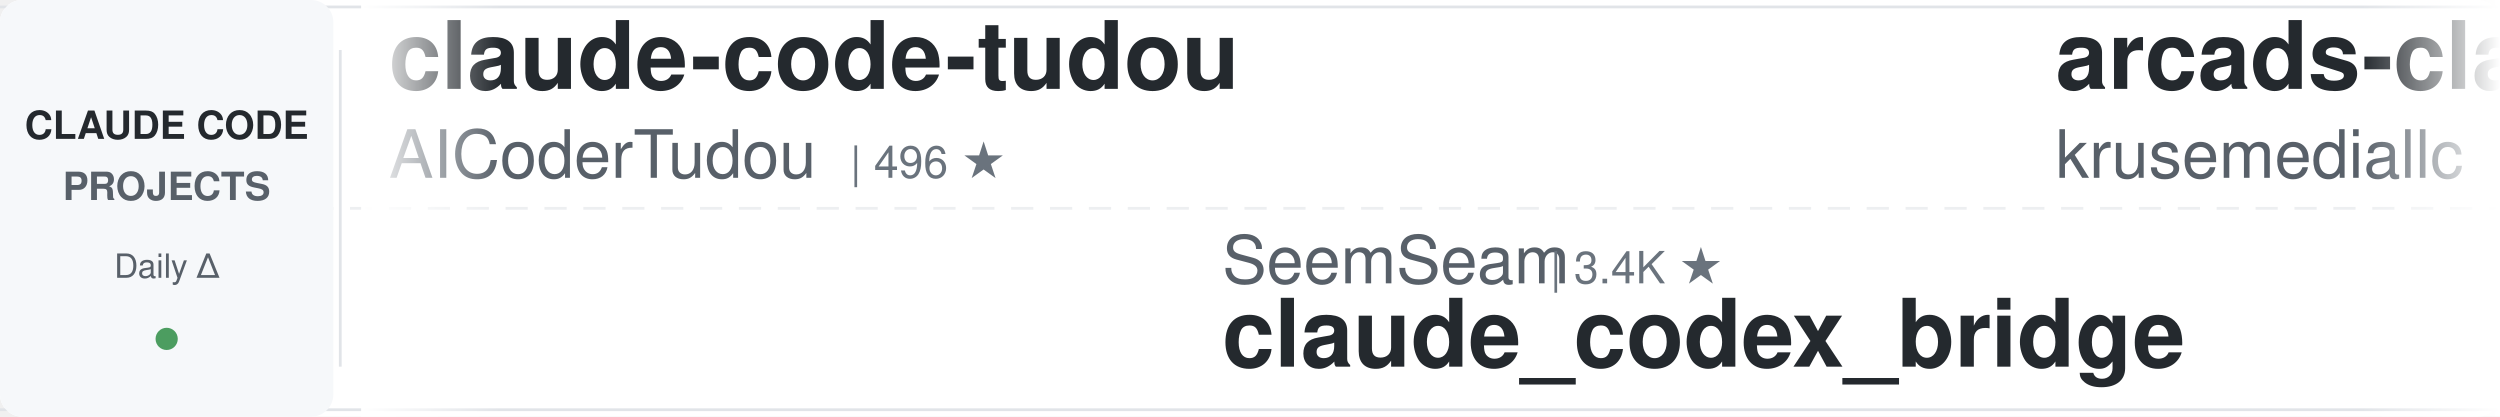
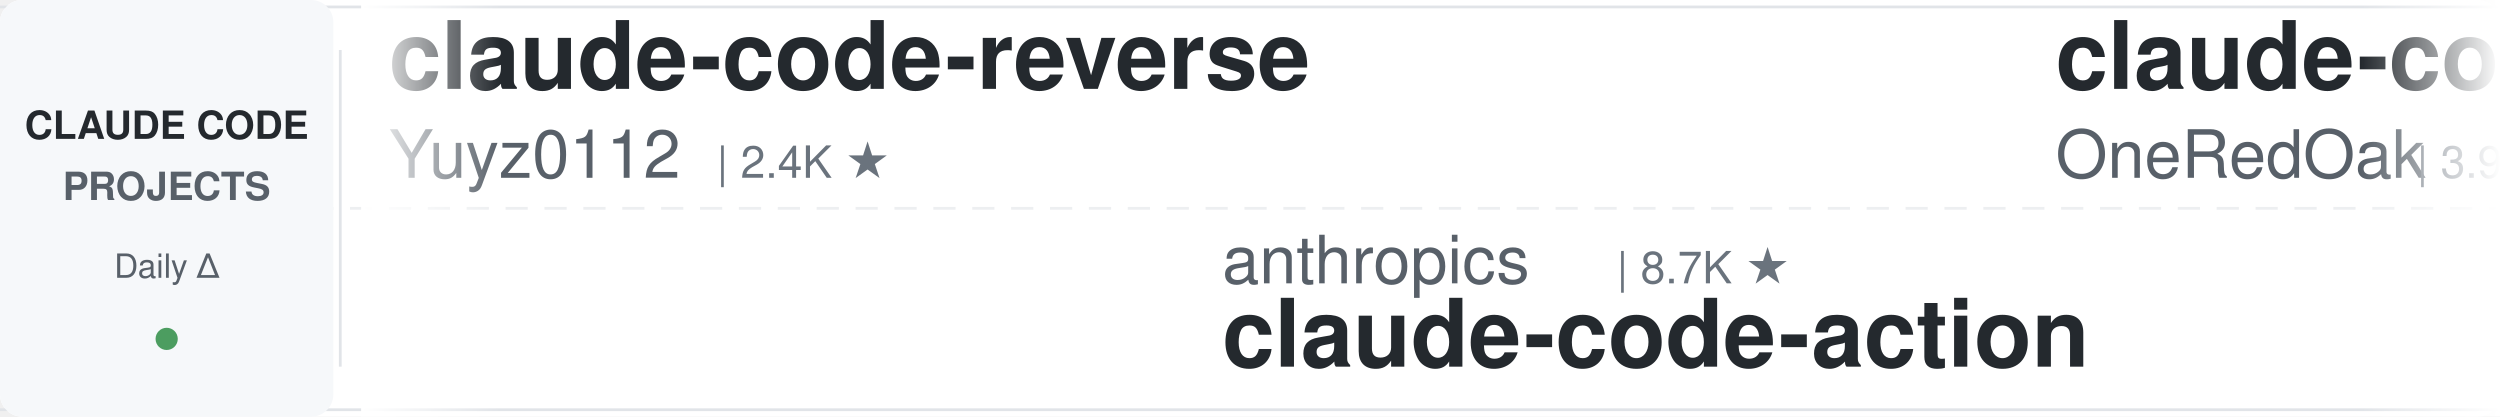
<svg xmlns="http://www.w3.org/2000/svg" width="900" height="150">
  <defs>
    <linearGradient id="leftFade" x1="0%" y1="0%" x2="100%" y2="0%">
      <stop offset="0%" style="stop-color:#ffffff;stop-opacity:1" />
      <stop offset="100%" style="stop-color:#ffffff;stop-opacity:0" />
    </linearGradient>
    <linearGradient id="rightFade" x1="0%" y1="0%" x2="100%" y2="0%">
      <stop offset="0%" style="stop-color:#ffffff;stop-opacity:0" />
      <stop offset="100%" style="stop-color:#ffffff;stop-opacity:1" />
    </linearGradient>
  </defs>
  <rect width="900" height="150" fill="#ffffff" rx="8" />
  <rect x="0" y="2" width="900" height="1" fill="#e1e4e8" />
  <rect x="0" y="147" width="900" height="1" fill="#e1e4e8" />
  <line x1="0" y1="75" x2="900" y2="75" stroke="#e1e4e8" stroke-width="1" stroke-dasharray="8 6" opacity="0.6" />
  <rect x="0" y="0" width="120" height="150" fill="#f6f8fa" rx="8" />
  <text x="60" y="50" font-family="-apple-system, BlinkMacSystemFont, 'Segoe UI', Helvetica, Arial, sans-serif" font-size="14" font-weight="600" fill="#24292e" text-anchor="middle">CLAUDE CODE</text>
  <text x="60" y="72" font-family="-apple-system, BlinkMacSystemFont, 'Segoe UI', Helvetica, Arial, sans-serif" font-size="14" font-weight="600" fill="#586069" text-anchor="middle">PROJECTS</text>
  <text x="60" y="100" font-family="-apple-system, BlinkMacSystemFont, 'Segoe UI', Helvetica, Arial, sans-serif" font-size="12" font-weight="500" fill="#586069" text-anchor="middle">Daily Δ</text>
  <circle cx="60" cy="122" r="4" fill="#22863a" opacity="0.8" />
  <rect x="122" y="18" width="1" height="114" fill="#e1e4e8" />
  <clipPath id="tickerClip">
    <rect x="130" y="0" width="770" height="150" />
  </clipPath>
  <g clip-path="url(#tickerClip)">
    <g id="tickerItems">
      <animateTransform attributeName="transform" attributeType="XML" type="translate" from="0 0" to="-3000 0" dur="54s" repeatCount="indefinite" />
      <g transform="translate(0, 0)">
-         <text x="140" y="32" font-family="-apple-system, BlinkMacSystemFont, 'Segoe UI', Helvetica, Arial, sans-serif" font-size="34" font-weight="600" fill="#24292e">claude-code-tudou</text>
-         <text x="140" y="64" font-family="-apple-system, BlinkMacSystemFont, 'Segoe UI', Helvetica, Arial, sans-serif" font-size="24" font-weight="400" fill="#586069">AICoderTudou</text>
-         <text x="306" y="64" font-family="-apple-system, BlinkMacSystemFont, 'Segoe UI', Helvetica, Arial, sans-serif" font-size="16" font-weight="500" fill="#6a737d">| 496 ★</text>
+         <text x="140" y="32" font-family="-apple-system, BlinkMacSystemFont, 'Segoe UI', Helvetica, Arial, sans-serif" font-size="34" font-weight="600" fill="#24292e">claude-code-reverse</text>
+         <text x="140" y="64" font-family="-apple-system, BlinkMacSystemFont, 'Segoe UI', Helvetica, Arial, sans-serif" font-size="24" font-weight="400" fill="#586069">Yuyz0112</text>
+         <text x="258" y="64" font-family="-apple-system, BlinkMacSystemFont, 'Segoe UI', Helvetica, Arial, sans-serif" font-size="16" font-weight="500" fill="#6a737d">| 2.4K ★</text>
      </g>
      <g transform="translate(300, 0)">
-         <text x="140" y="102" font-family="-apple-system, BlinkMacSystemFont, 'Segoe UI', Helvetica, Arial, sans-serif" font-size="24" font-weight="400" fill="#586069">SeemSeam</text>
-         <text x="258" y="102" font-family="-apple-system, BlinkMacSystemFont, 'Segoe UI', Helvetica, Arial, sans-serif" font-size="16" font-weight="500" fill="#6a737d">| 3.4K ★</text>
-         <text x="140" y="132" font-family="-apple-system, BlinkMacSystemFont, 'Segoe UI', Helvetica, Arial, sans-serif" font-size="34" font-weight="600" fill="#24292e">claude_codex_bridge</text>
+         <text x="140" y="102" font-family="-apple-system, BlinkMacSystemFont, 'Segoe UI', Helvetica, Arial, sans-serif" font-size="24" font-weight="400" fill="#586069">anthropics</text>
+         <text x="282" y="102" font-family="-apple-system, BlinkMacSystemFont, 'Segoe UI', Helvetica, Arial, sans-serif" font-size="16" font-weight="500" fill="#6a737d">| 8.7K ★</text>
+         <text x="140" y="132" font-family="-apple-system, BlinkMacSystemFont, 'Segoe UI', Helvetica, Arial, sans-serif" font-size="34" font-weight="600" fill="#24292e">claude-code-action</text>
      </g>
      <g transform="translate(600, 0)">
-         <text x="140" y="32" font-family="-apple-system, BlinkMacSystemFont, 'Segoe UI', Helvetica, Arial, sans-serif" font-size="34" font-weight="600" fill="#24292e">arcads-claude-code</text>
-         <text x="140" y="64" font-family="-apple-system, BlinkMacSystemFont, 'Segoe UI', Helvetica, Arial, sans-serif" font-size="24" font-weight="400" fill="#586069">krusemediallc</text>
-         <text x="318" y="64" font-family="-apple-system, BlinkMacSystemFont, 'Segoe UI', Helvetica, Arial, sans-serif" font-size="16" font-weight="500" fill="#6a737d">| 1.2K ★</text>
+         <text x="140" y="32" font-family="-apple-system, BlinkMacSystemFont, 'Segoe UI', Helvetica, Arial, sans-serif" font-size="34" font-weight="600" fill="#24292e">claude-code-workflows</text>
+         <text x="140" y="64" font-family="-apple-system, BlinkMacSystemFont, 'Segoe UI', Helvetica, Arial, sans-serif" font-size="24" font-weight="400" fill="#586069">OneRedOak</text>
+         <text x="270" y="64" font-family="-apple-system, BlinkMacSystemFont, 'Segoe UI', Helvetica, Arial, sans-serif" font-size="16" font-weight="500" fill="#6a737d">| 3.9K ★</text>
      </g>
      <g transform="translate(900, 0)">
-         <text x="140" y="102" font-family="-apple-system, BlinkMacSystemFont, 'Segoe UI', Helvetica, Arial, sans-serif" font-size="24" font-weight="400" fill="#586069">andrew-kramer-inno</text>
-         <text x="378" y="102" font-family="-apple-system, BlinkMacSystemFont, 'Segoe UI', Helvetica, Arial, sans-serif" font-size="16" font-weight="500" fill="#6a737d">| 594 ★</text>
-         <text x="140" y="132" font-family="-apple-system, BlinkMacSystemFont, 'Segoe UI', Helvetica, Arial, sans-serif" font-size="34" font-weight="600" fill="#24292e">claude-code-source-build</text>
+         <text x="140" y="102" font-family="-apple-system, BlinkMacSystemFont, 'Segoe UI', Helvetica, Arial, sans-serif" font-size="24" font-weight="400" fill="#586069">hangsman</text>
+         <text x="258" y="102" font-family="-apple-system, BlinkMacSystemFont, 'Segoe UI', Helvetica, Arial, sans-serif" font-size="16" font-weight="500" fill="#6a737d">| 791 ★</text>
+         <text x="140" y="132" font-family="-apple-system, BlinkMacSystemFont, 'Segoe UI', Helvetica, Arial, sans-serif" font-size="34" font-weight="600" fill="#24292e">claude-code-source</text>
      </g>
      <g transform="translate(1200, 0)">
-         <text x="140" y="32" font-family="-apple-system, BlinkMacSystemFont, 'Segoe UI', Helvetica, Arial, sans-serif" font-size="34" font-weight="600" fill="#24292e">claude-code-transcripts</text>
-         <text x="140" y="64" font-family="-apple-system, BlinkMacSystemFont, 'Segoe UI', Helvetica, Arial, sans-serif" font-size="24" font-weight="400" fill="#586069">simonw</text>
-         <text x="234" y="64" font-family="-apple-system, BlinkMacSystemFont, 'Segoe UI', Helvetica, Arial, sans-serif" font-size="16" font-weight="500" fill="#6a737d">| 1.7K ★</text>
+         <text x="140" y="32" font-family="-apple-system, BlinkMacSystemFont, 'Segoe UI', Helvetica, Arial, sans-serif" font-size="34" font-weight="600" fill="#24292e">edmunds-claude-code</text>
+         <text x="140" y="64" font-family="-apple-system, BlinkMacSystemFont, 'Segoe UI', Helvetica, Arial, sans-serif" font-size="24" font-weight="400" fill="#586069">edmund-io</text>
+         <text x="270" y="64" font-family="-apple-system, BlinkMacSystemFont, 'Segoe UI', Helvetica, Arial, sans-serif" font-size="16" font-weight="500" fill="#6a737d">| 1.5K ★</text>
      </g>
      <g transform="translate(1500, 0)">
-         <text x="140" y="102" font-family="-apple-system, BlinkMacSystemFont, 'Segoe UI', Helvetica, Arial, sans-serif" font-size="24" font-weight="400" fill="#586069">FlorianBruniaux</text>
-         <text x="342" y="102" font-family="-apple-system, BlinkMacSystemFont, 'Segoe UI', Helvetica, Arial, sans-serif" font-size="16" font-weight="500" fill="#6a737d">| 5.8K ★</text>
-         <text x="140" y="132" font-family="-apple-system, BlinkMacSystemFont, 'Segoe UI', Helvetica, Arial, sans-serif" font-size="34" font-weight="600" fill="#24292e">claude-code-ultimate-gui...</text>
+         <text x="140" y="102" font-family="-apple-system, BlinkMacSystemFont, 'Segoe UI', Helvetica, Arial, sans-serif" font-size="24" font-weight="400" fill="#586069">kodu-ai</text>
+         <text x="246" y="102" font-family="-apple-system, BlinkMacSystemFont, 'Segoe UI', Helvetica, Arial, sans-serif" font-size="16" font-weight="500" fill="#6a737d">| 5.2K ★</text>
+         <text x="140" y="132" font-family="-apple-system, BlinkMacSystemFont, 'Segoe UI', Helvetica, Arial, sans-serif" font-size="34" font-weight="600" fill="#24292e">claude-coder</text>
      </g>
      <g transform="translate(1800, 0)">
-         <text x="140" y="32" font-family="-apple-system, BlinkMacSystemFont, 'Segoe UI', Helvetica, Arial, sans-serif" font-size="34" font-weight="600" fill="#24292e">claude-code-best-practic...</text>
-         <text x="140" y="64" font-family="-apple-system, BlinkMacSystemFont, 'Segoe UI', Helvetica, Arial, sans-serif" font-size="24" font-weight="400" fill="#586069">shanraisshan</text>
-         <text x="306" y="64" font-family="-apple-system, BlinkMacSystemFont, 'Segoe UI', Helvetica, Arial, sans-serif" font-size="16" font-weight="500" fill="#6a737d">| 64.7K ★</text>
+         <text x="140" y="32" font-family="-apple-system, BlinkMacSystemFont, 'Segoe UI', Helvetica, Arial, sans-serif" font-size="34" font-weight="600" fill="#24292e">claude-code-security-rev...</text>
+         <text x="140" y="64" font-family="-apple-system, BlinkMacSystemFont, 'Segoe UI', Helvetica, Arial, sans-serif" font-size="24" font-weight="400" fill="#586069">anthropics</text>
+         <text x="282" y="64" font-family="-apple-system, BlinkMacSystemFont, 'Segoe UI', Helvetica, Arial, sans-serif" font-size="16" font-weight="500" fill="#6a737d">| 5.9K ★</text>
      </g>
      <g transform="translate(2100, 0)">
-         <text x="140" y="102" font-family="-apple-system, BlinkMacSystemFont, 'Segoe UI', Helvetica, Arial, sans-serif" font-size="24" font-weight="400" fill="#586069">lorryjovens-hub</text>
-         <text x="342" y="102" font-family="-apple-system, BlinkMacSystemFont, 'Segoe UI', Helvetica, Arial, sans-serif" font-size="16" font-weight="500" fill="#6a737d">| 1.7K ★</text>
-         <text x="140" y="132" font-family="-apple-system, BlinkMacSystemFont, 'Segoe UI', Helvetica, Arial, sans-serif" font-size="34" font-weight="600" fill="#24292e">claude-code-rust</text>
+         <text x="140" y="102" font-family="-apple-system, BlinkMacSystemFont, 'Segoe UI', Helvetica, Arial, sans-serif" font-size="24" font-weight="400" fill="#586069">JrCx7scC</text>
+         <text x="258" y="102" font-family="-apple-system, BlinkMacSystemFont, 'Segoe UI', Helvetica, Arial, sans-serif" font-size="16" font-weight="500" fill="#6a737d">| 374 ★</text>
+         <text x="140" y="132" font-family="-apple-system, BlinkMacSystemFont, 'Segoe UI', Helvetica, Arial, sans-serif" font-size="34" font-weight="600" fill="#24292e">claude-code-source</text>
      </g>
      <g transform="translate(2400, 0)">
-         <text x="140" y="32" font-family="-apple-system, BlinkMacSystemFont, 'Segoe UI', Helvetica, Arial, sans-serif" font-size="34" font-weight="600" fill="#24292e">everything-claude-code</text>
-         <text x="140" y="64" font-family="-apple-system, BlinkMacSystemFont, 'Segoe UI', Helvetica, Arial, sans-serif" font-size="24" font-weight="400" fill="#586069">WorldFlowAI</text>
-         <text x="294" y="64" font-family="-apple-system, BlinkMacSystemFont, 'Segoe UI', Helvetica, Arial, sans-serif" font-size="16" font-weight="500" fill="#6a737d">| 1.4K ★</text>
+         <text x="140" y="32" font-family="-apple-system, BlinkMacSystemFont, 'Segoe UI', Helvetica, Arial, sans-serif" font-size="34" font-weight="600" fill="#24292e">claude-code-guide</text>
+         <text x="140" y="64" font-family="-apple-system, BlinkMacSystemFont, 'Segoe UI', Helvetica, Arial, sans-serif" font-size="24" font-weight="400" fill="#586069">Cranot</text>
+         <text x="234" y="64" font-family="-apple-system, BlinkMacSystemFont, 'Segoe UI', Helvetica, Arial, sans-serif" font-size="16" font-weight="500" fill="#6a737d">| 2.9K ★</text>
      </g>
      <g transform="translate(2700, 0)">
-         <text x="140" y="102" font-family="-apple-system, BlinkMacSystemFont, 'Segoe UI', Helvetica, Arial, sans-serif" font-size="24" font-weight="400" fill="#586069">Yeachan-Heo</text>
-         <text x="294" y="102" font-family="-apple-system, BlinkMacSystemFont, 'Segoe UI', Helvetica, Arial, sans-serif" font-size="16" font-weight="500" fill="#6a737d">| 38.6K ★</text>
-         <text x="140" y="132" font-family="-apple-system, BlinkMacSystemFont, 'Segoe UI', Helvetica, Arial, sans-serif" font-size="34" font-weight="600" fill="#24292e">oh-my-claudecode</text>
+         <text x="140" y="102" font-family="-apple-system, BlinkMacSystemFont, 'Segoe UI', Helvetica, Arial, sans-serif" font-size="24" font-weight="400" fill="#586069">anthropics</text>
+         <text x="282" y="102" font-family="-apple-system, BlinkMacSystemFont, 'Segoe UI', Helvetica, Arial, sans-serif" font-size="16" font-weight="500" fill="#6a737d">| 949 ★</text>
+         <text x="140" y="132" font-family="-apple-system, BlinkMacSystemFont, 'Segoe UI', Helvetica, Arial, sans-serif" font-size="34" font-weight="600" fill="#24292e">claude-code-base-action</text>
      </g>
      <g transform="translate(3000, 0)">
-         <text x="140" y="32" font-family="-apple-system, BlinkMacSystemFont, 'Segoe UI', Helvetica, Arial, sans-serif" font-size="34" font-weight="600" fill="#24292e">claude-code-tudou</text>
-         <text x="140" y="64" font-family="-apple-system, BlinkMacSystemFont, 'Segoe UI', Helvetica, Arial, sans-serif" font-size="24" font-weight="400" fill="#586069">AICoderTudou</text>
-         <text x="306" y="64" font-family="-apple-system, BlinkMacSystemFont, 'Segoe UI', Helvetica, Arial, sans-serif" font-size="16" font-weight="500" fill="#6a737d">| 496 ★</text>
+         <text x="140" y="32" font-family="-apple-system, BlinkMacSystemFont, 'Segoe UI', Helvetica, Arial, sans-serif" font-size="34" font-weight="600" fill="#24292e">claude-code-reverse</text>
+         <text x="140" y="64" font-family="-apple-system, BlinkMacSystemFont, 'Segoe UI', Helvetica, Arial, sans-serif" font-size="24" font-weight="400" fill="#586069">Yuyz0112</text>
+         <text x="258" y="64" font-family="-apple-system, BlinkMacSystemFont, 'Segoe UI', Helvetica, Arial, sans-serif" font-size="16" font-weight="500" fill="#6a737d">| 2.4K ★</text>
      </g>
      <g transform="translate(3300, 0)">
-         <text x="140" y="102" font-family="-apple-system, BlinkMacSystemFont, 'Segoe UI', Helvetica, Arial, sans-serif" font-size="24" font-weight="400" fill="#586069">SeemSeam</text>
-         <text x="258" y="102" font-family="-apple-system, BlinkMacSystemFont, 'Segoe UI', Helvetica, Arial, sans-serif" font-size="16" font-weight="500" fill="#6a737d">| 3.4K ★</text>
-         <text x="140" y="132" font-family="-apple-system, BlinkMacSystemFont, 'Segoe UI', Helvetica, Arial, sans-serif" font-size="34" font-weight="600" fill="#24292e">claude_codex_bridge</text>
+         <text x="140" y="102" font-family="-apple-system, BlinkMacSystemFont, 'Segoe UI', Helvetica, Arial, sans-serif" font-size="24" font-weight="400" fill="#586069">anthropics</text>
+         <text x="282" y="102" font-family="-apple-system, BlinkMacSystemFont, 'Segoe UI', Helvetica, Arial, sans-serif" font-size="16" font-weight="500" fill="#6a737d">| 8.7K ★</text>
+         <text x="140" y="132" font-family="-apple-system, BlinkMacSystemFont, 'Segoe UI', Helvetica, Arial, sans-serif" font-size="34" font-weight="600" fill="#24292e">claude-code-action</text>
      </g>
      <g transform="translate(3600, 0)">
-         <text x="140" y="32" font-family="-apple-system, BlinkMacSystemFont, 'Segoe UI', Helvetica, Arial, sans-serif" font-size="34" font-weight="600" fill="#24292e">arcads-claude-code</text>
-         <text x="140" y="64" font-family="-apple-system, BlinkMacSystemFont, 'Segoe UI', Helvetica, Arial, sans-serif" font-size="24" font-weight="400" fill="#586069">krusemediallc</text>
-         <text x="318" y="64" font-family="-apple-system, BlinkMacSystemFont, 'Segoe UI', Helvetica, Arial, sans-serif" font-size="16" font-weight="500" fill="#6a737d">| 1.2K ★</text>
+         <text x="140" y="32" font-family="-apple-system, BlinkMacSystemFont, 'Segoe UI', Helvetica, Arial, sans-serif" font-size="34" font-weight="600" fill="#24292e">claude-code-workflows</text>
+         <text x="140" y="64" font-family="-apple-system, BlinkMacSystemFont, 'Segoe UI', Helvetica, Arial, sans-serif" font-size="24" font-weight="400" fill="#586069">OneRedOak</text>
+         <text x="270" y="64" font-family="-apple-system, BlinkMacSystemFont, 'Segoe UI', Helvetica, Arial, sans-serif" font-size="16" font-weight="500" fill="#6a737d">| 3.9K ★</text>
      </g>
      <g transform="translate(3900, 0)">
-         <text x="140" y="102" font-family="-apple-system, BlinkMacSystemFont, 'Segoe UI', Helvetica, Arial, sans-serif" font-size="24" font-weight="400" fill="#586069">andrew-kramer-inno</text>
-         <text x="378" y="102" font-family="-apple-system, BlinkMacSystemFont, 'Segoe UI', Helvetica, Arial, sans-serif" font-size="16" font-weight="500" fill="#6a737d">| 594 ★</text>
-         <text x="140" y="132" font-family="-apple-system, BlinkMacSystemFont, 'Segoe UI', Helvetica, Arial, sans-serif" font-size="34" font-weight="600" fill="#24292e">claude-code-source-build</text>
+         <text x="140" y="102" font-family="-apple-system, BlinkMacSystemFont, 'Segoe UI', Helvetica, Arial, sans-serif" font-size="24" font-weight="400" fill="#586069">hangsman</text>
+         <text x="258" y="102" font-family="-apple-system, BlinkMacSystemFont, 'Segoe UI', Helvetica, Arial, sans-serif" font-size="16" font-weight="500" fill="#6a737d">| 791 ★</text>
+         <text x="140" y="132" font-family="-apple-system, BlinkMacSystemFont, 'Segoe UI', Helvetica, Arial, sans-serif" font-size="34" font-weight="600" fill="#24292e">claude-code-source</text>
      </g>
    </g>
  </g>
  <rect x="130" y="0" width="50" height="150" fill="url(#leftFade)" />
  <rect x="850" y="0" width="50" height="150" fill="url(#rightFade)" />
</svg>
